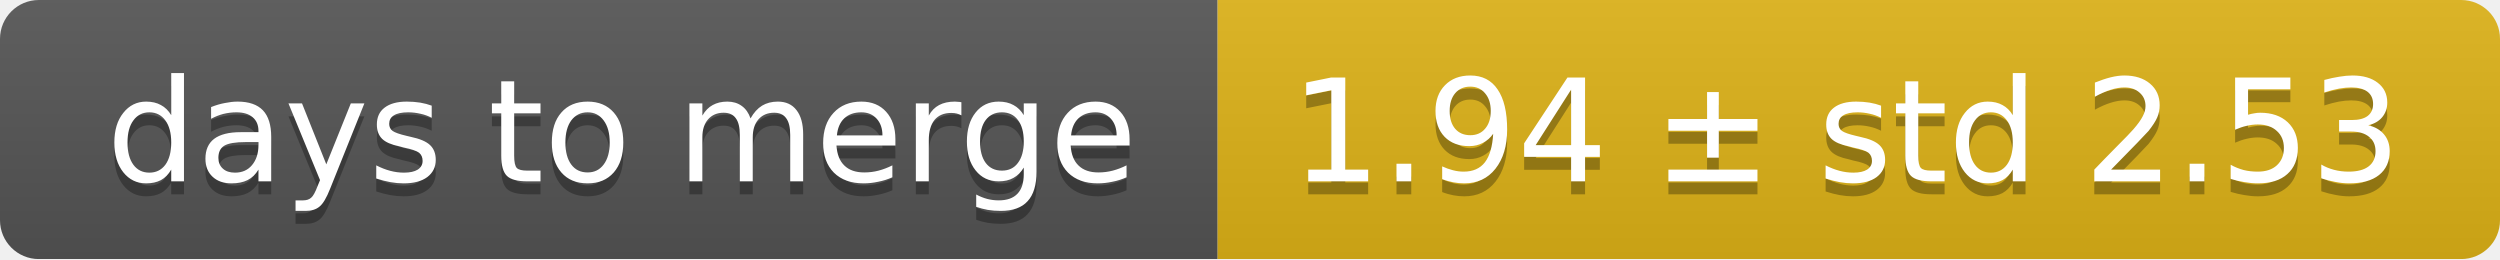
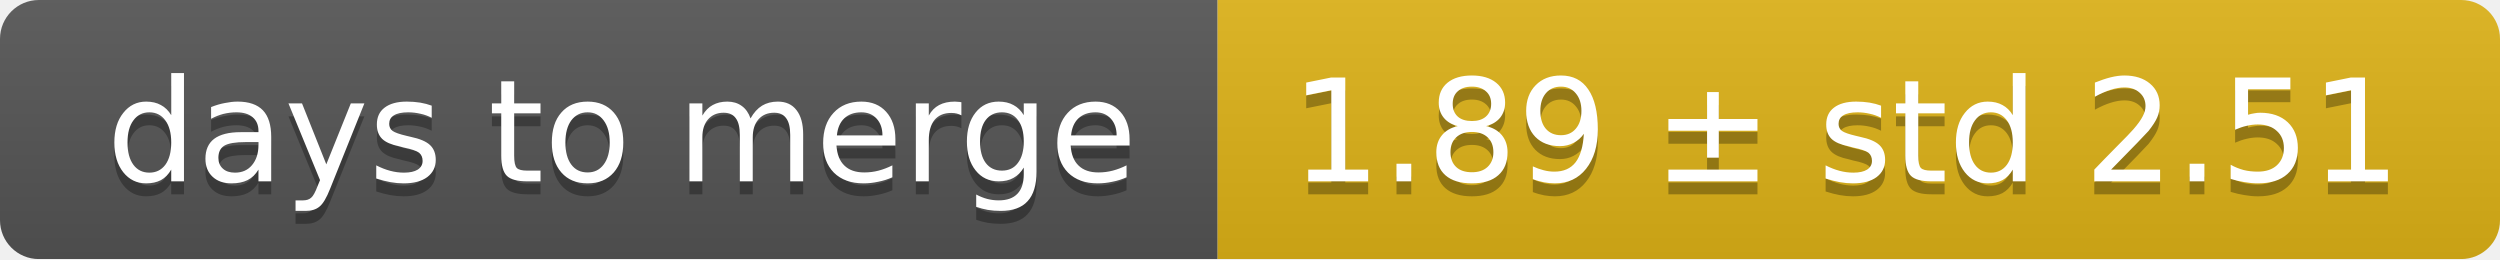
<svg xmlns="http://www.w3.org/2000/svg" width="193" height="20">
  <linearGradient id="smooth" x2="0" y2="100%">
    <stop offset="0" stop-color="#bbb" stop-opacity=".1" />
    <stop offset="1" stop-opacity=".1" />
  </linearGradient>
  <mask id="round">
    <rect width="193" height="20" rx="3" fill="#fff" />
  </mask>
  <g mask="url(#round)">
    <rect width="94" height="20" fill="#555" />
    <rect x="94" width="99" height="20" fill="#dfb317" />
    <rect width="193" height="20" fill="url(#smooth)" />
  </g>
  <g fill="#fff" text-anchor="middle" font-family="DejaVu Sans,Verdana,Geneva,sans-serif" font-size="11">
    <text x="48" y="15" fill="#010101" fill-opacity=".3">days to merge</text>
    <text x="48" y="14">days to merge</text>
-     <text x="142.5" y="15" fill="#010101" fill-opacity=".3">1.94 ± std 2.53</text>
-     <text x="142.5" y="14">1.94 ± std 2.53</text>
+     <text x="142.5" y="15" fill="#010101" fill-opacity=".3">1.89 ± std 2.51</text>
+     <text x="142.5" y="14">1.89 ± std 2.51</text>
  </g>
</svg>
